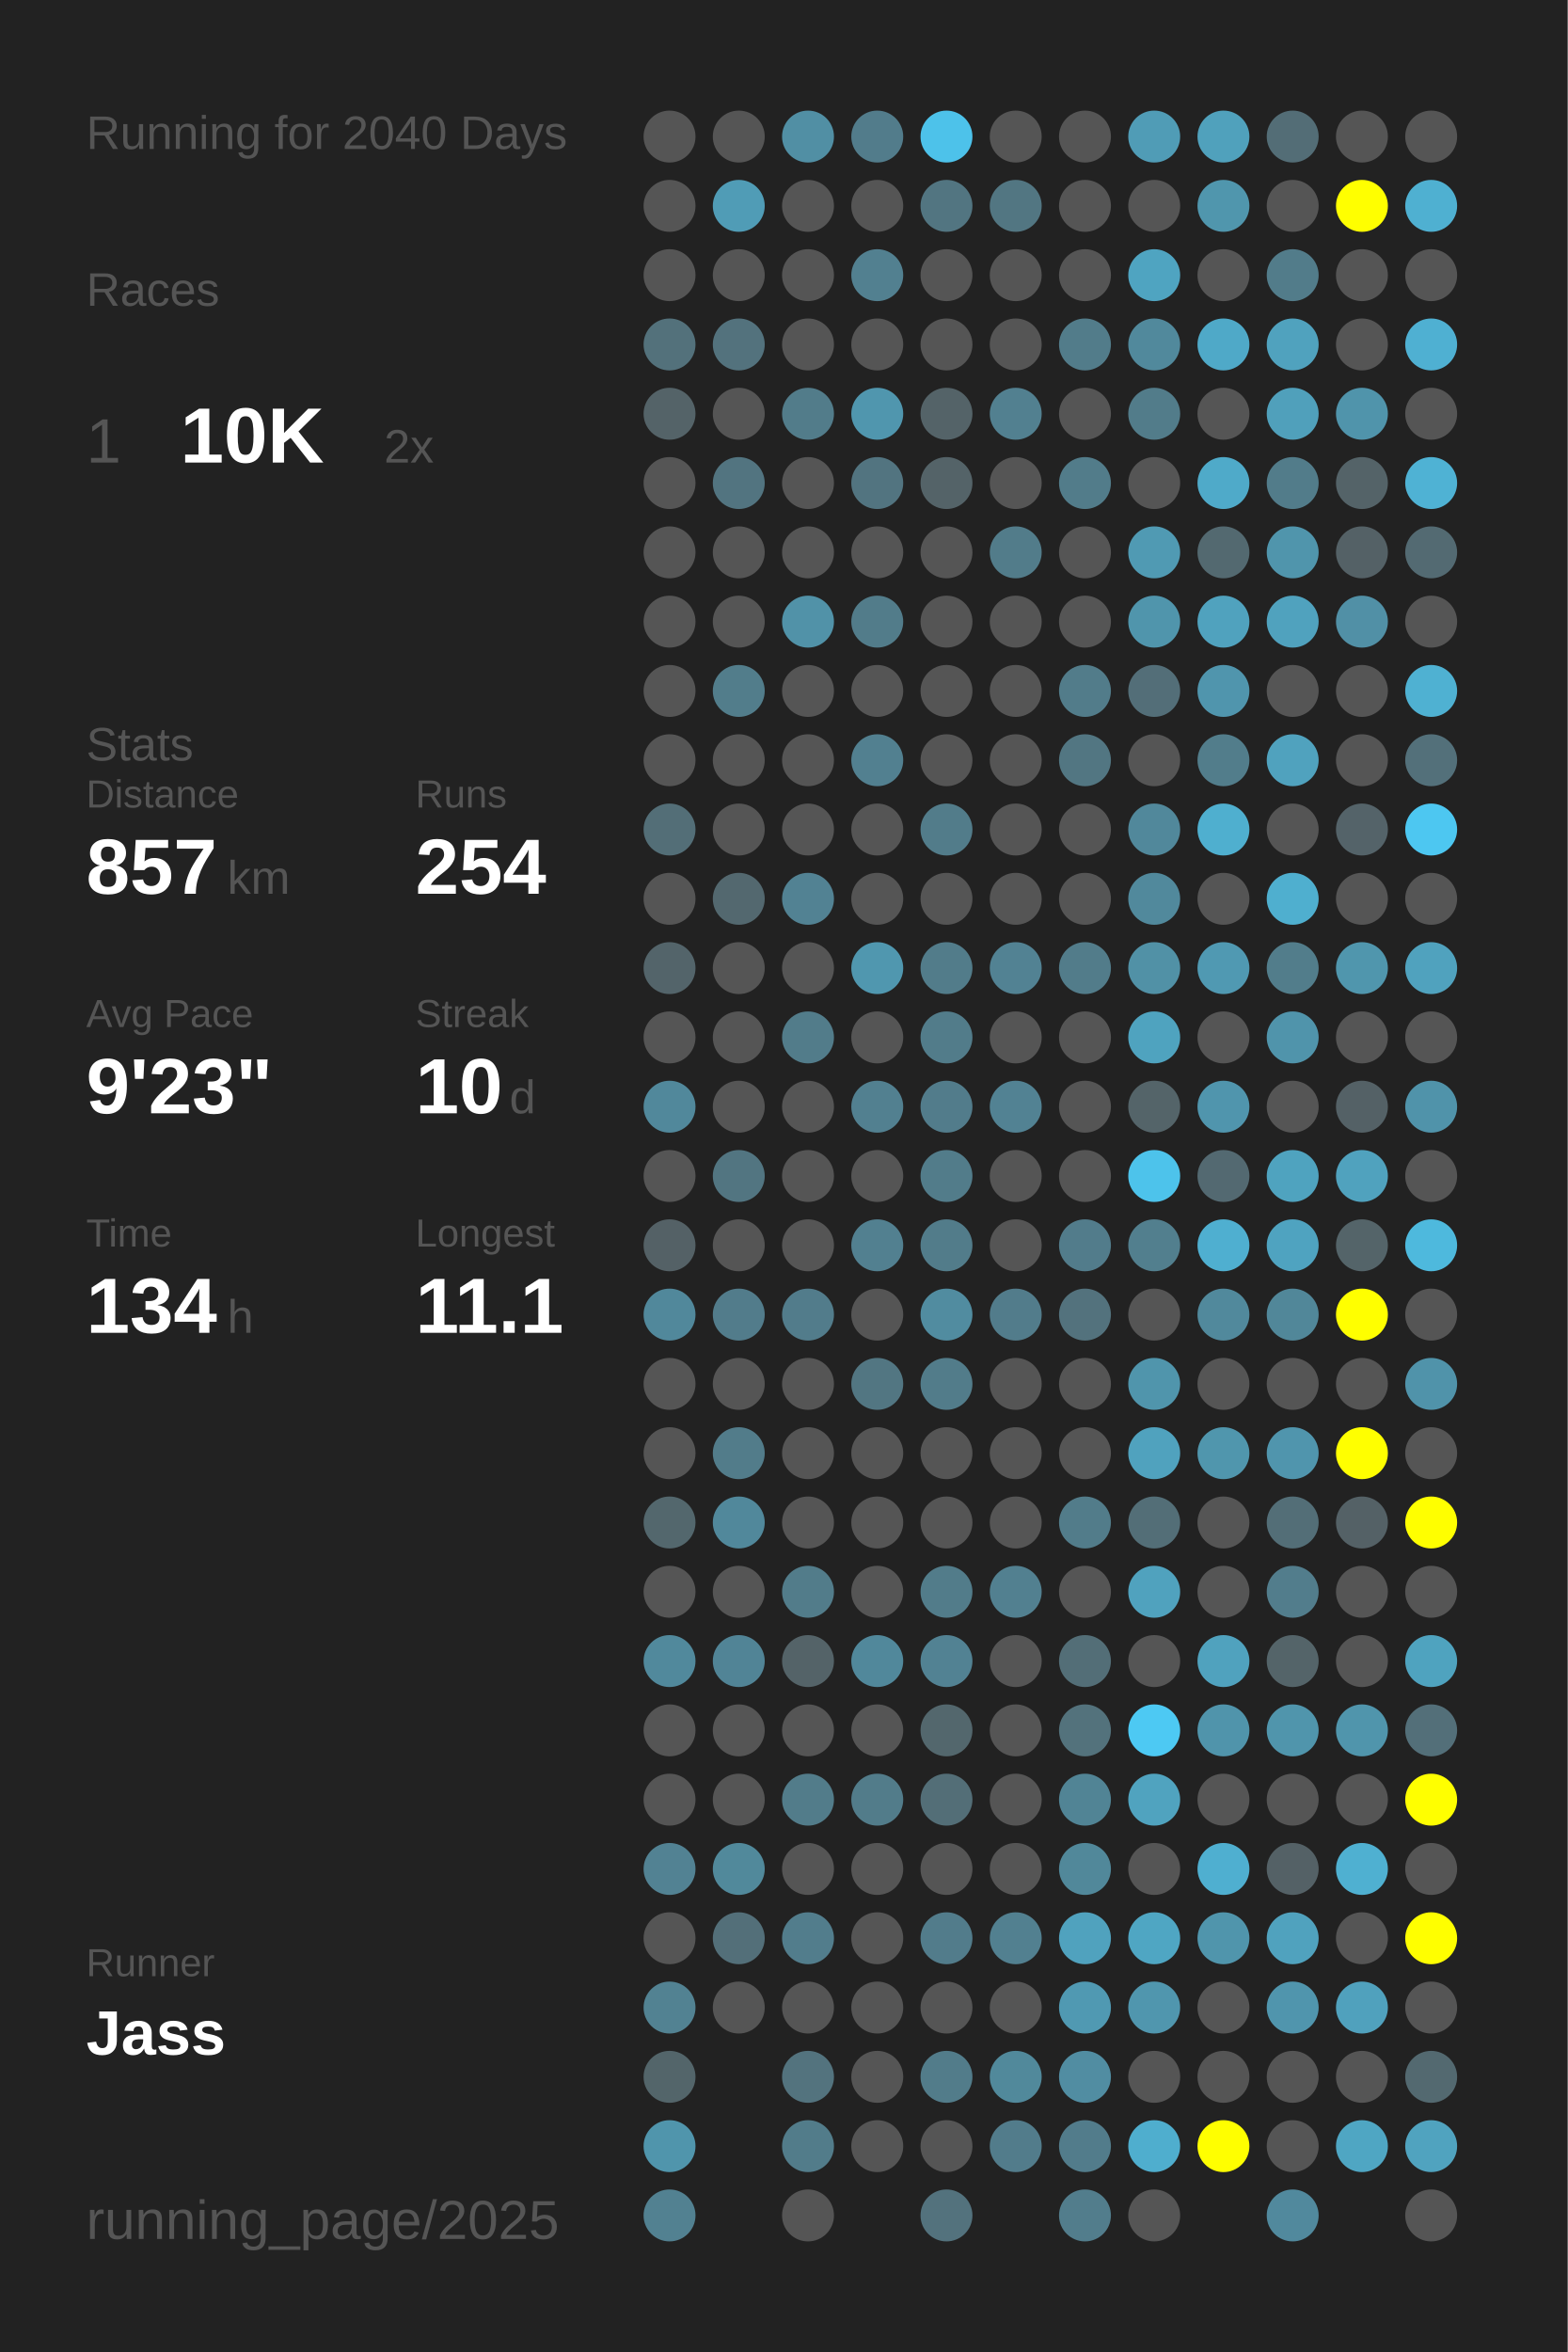
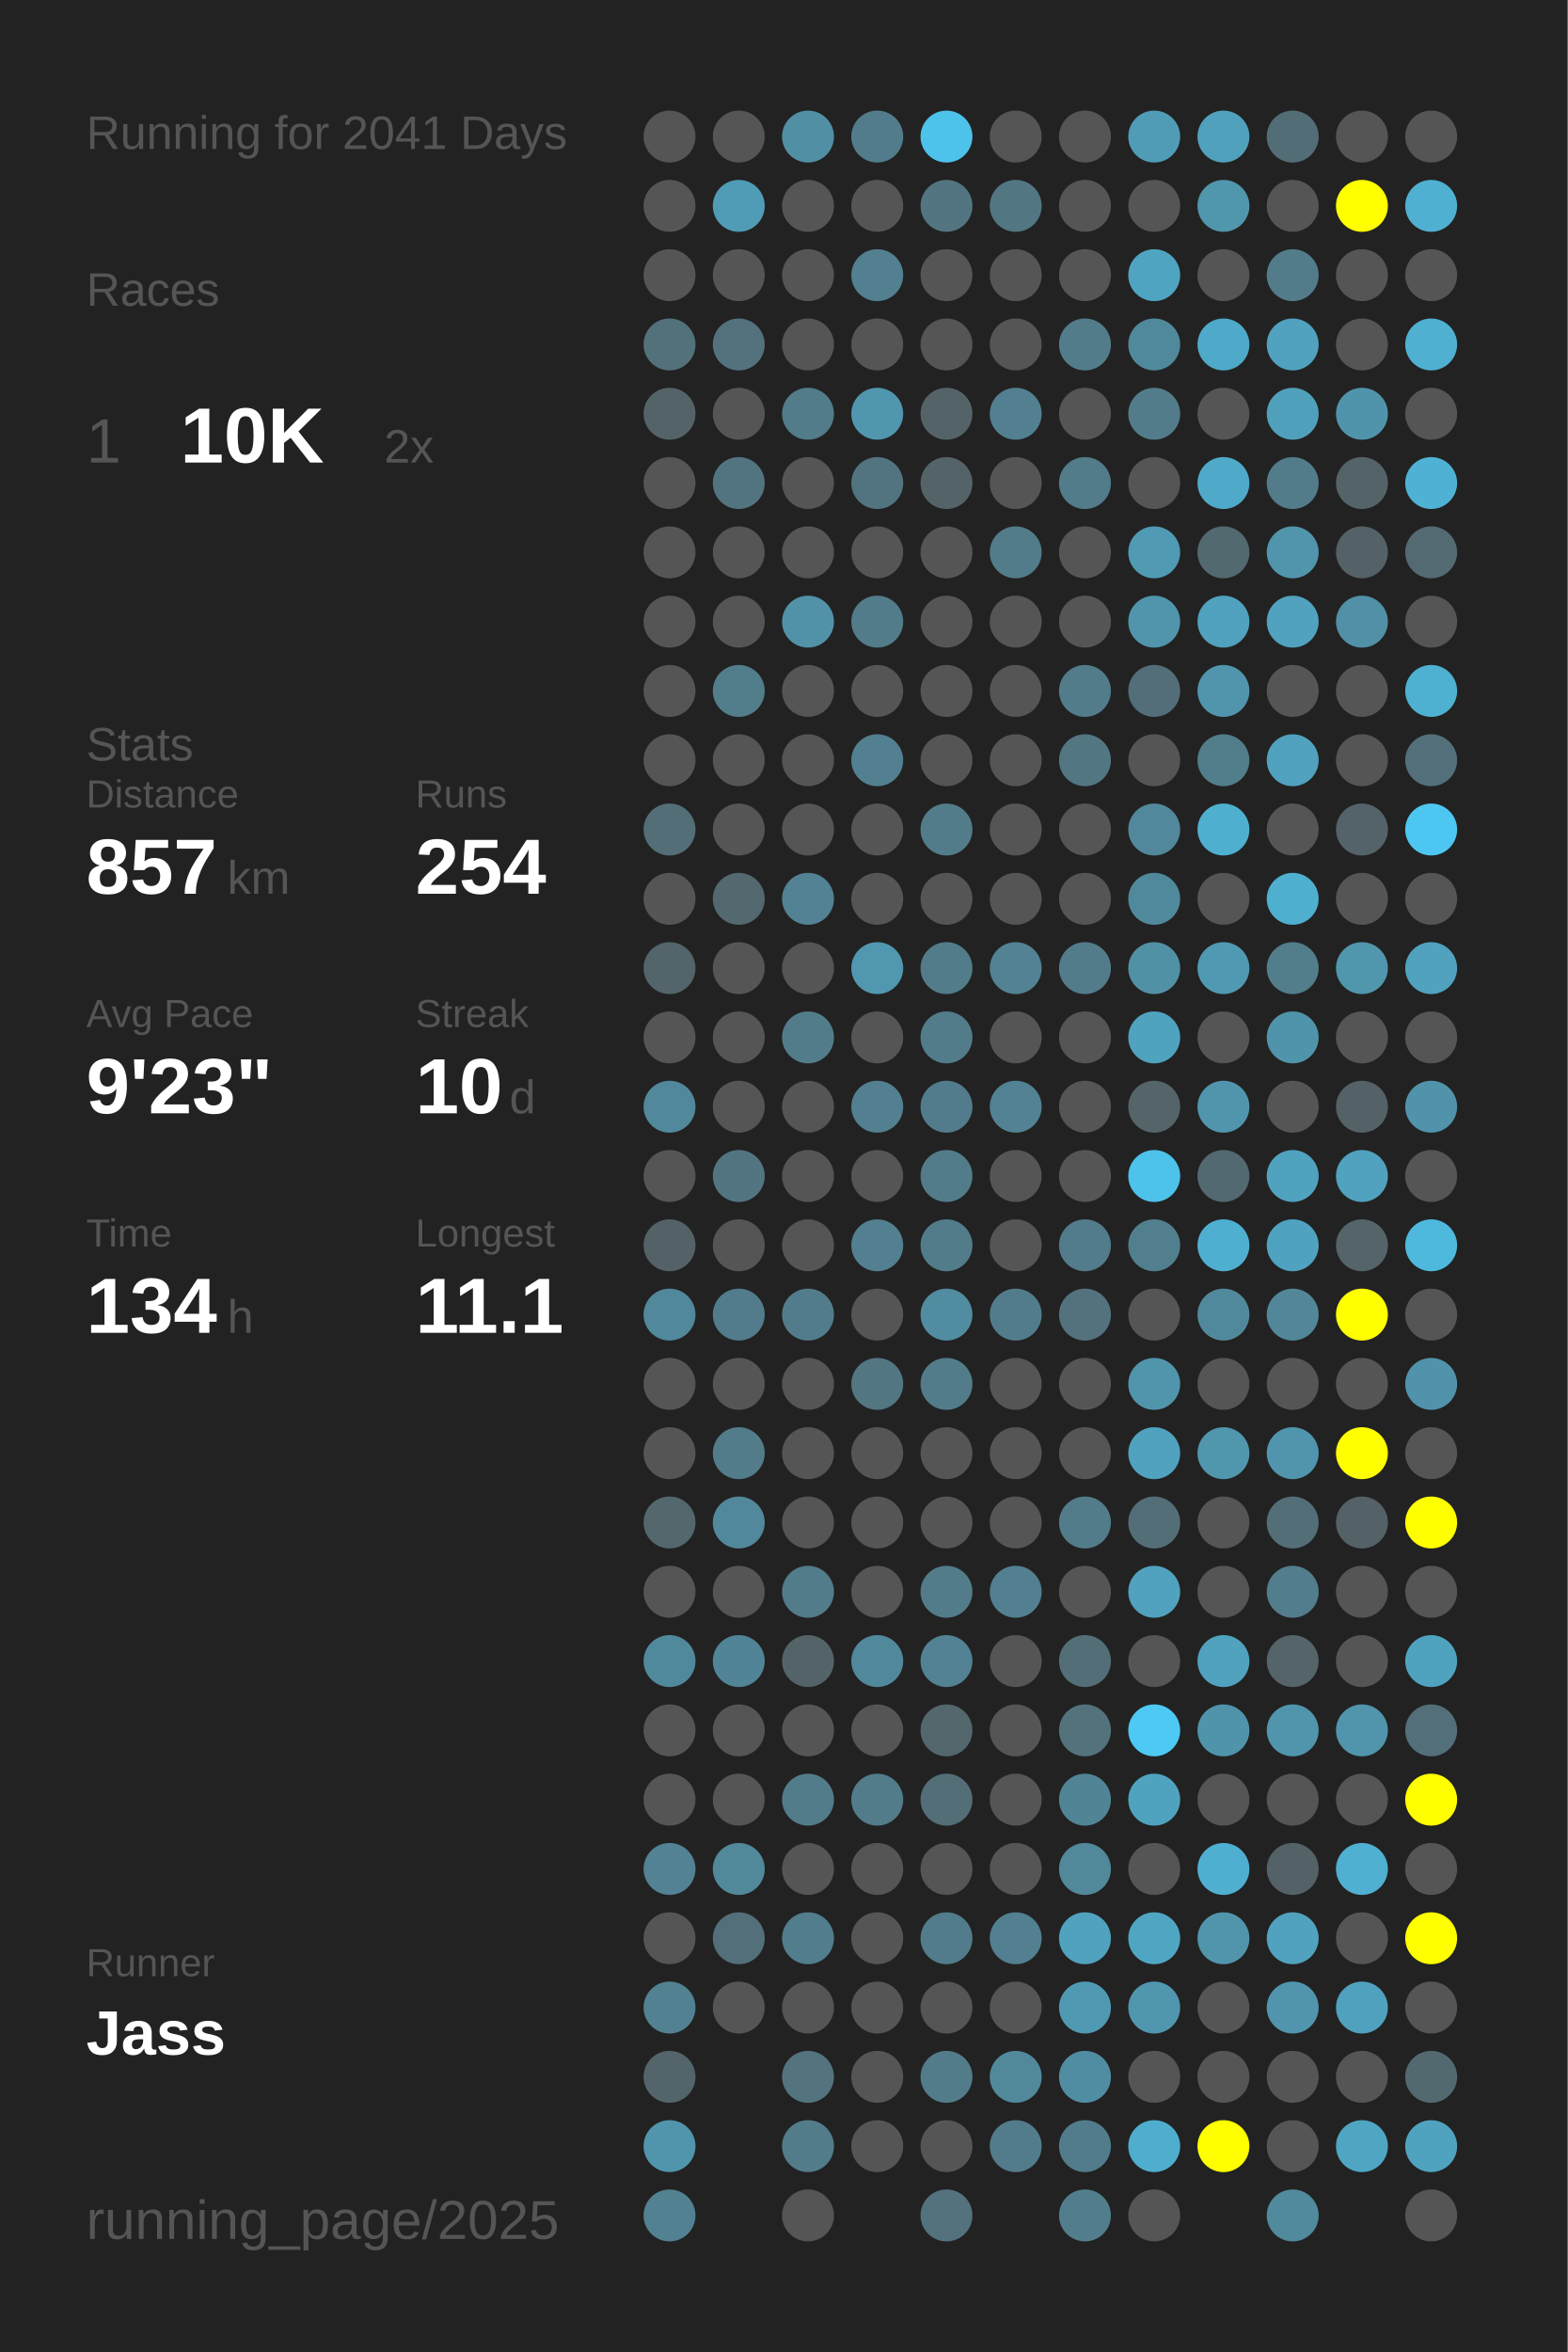
<svg xmlns="http://www.w3.org/2000/svg" baseProfile="full" height="300mm" version="1.1" viewBox="0,0,200,300" width="200mm">
  <defs />
  <rect fill="#222222" height="300" width="200" x="0" y="0" />
-   <text fill="#555555" style="font-size:6px; font-family:Arial;" x="11" y="19">Running for 2040 Days</text>
+   <text fill="#555555" style="font-size:6px; font-family:Arial;" x="11" y="19">Running for 2041 Days</text>
  <text fill="#555555" style="font-size:6px; font-family:Arial;" x="11" y="39">Races</text>
  <text fill="#555555" style="font-size:8px; font-family:Arial;" x="11" y="59">1</text>
  <text fill="#FFFFFF" style="font-size:10px; font-family:Arial; font-weight:bold;" x="23" y="59">10K</text>
  <text fill="#555555" style="font-size:6px; font-family:Arial;" x="49" y="59">2x</text>
  <text fill="#555555" style="font-size:6px; font-family:Arial;" x="11" y="97">Stats</text>
  <text fill="#555555" style="font-size:5px; font-family:Arial;" x="11" y="103">Distance</text>
  <text fill="#FFFFFF" style="font-size:10px; font-family:Arial; font-weight:bold;" x="11" y="114">857</text>
  <text fill="#555555" style="font-size:6px; font-family:Arial;" x="29" y="114">km</text>
  <text fill="#555555" style="font-size:5px; font-family:Arial;" x="53" y="103">Runs</text>
  <text fill="#FFFFFF" style="font-size:10px; font-family:Arial; font-weight:bold;" x="53" y="114">254</text>
  <text fill="#555555" style="font-size:5px; font-family:Arial;" x="11" y="131">Avg Pace</text>
  <text fill="#FFFFFF" style="font-size:10px; font-family:Arial; font-weight:bold;" x="11" y="142">9'23"</text>
  <text fill="#555555" style="font-size:5px; font-family:Arial;" x="53" y="131">Streak</text>
  <text fill="#FFFFFF" style="font-size:10px; font-family:Arial; font-weight:bold;" x="53" y="142">10</text>
  <text fill="#555555" style="font-size:6px; font-family:Arial;" x="65" y="142">d</text>
  <text fill="#555555" style="font-size:5px; font-family:Arial;" x="11" y="159">Time</text>
  <text fill="#FFFFFF" style="font-size:10px; font-family:Arial; font-weight:bold;" x="11" y="170">134</text>
  <text fill="#555555" style="font-size:6px; font-family:Arial;" x="29" y="170">h</text>
  <text fill="#555555" style="font-size:5px; font-family:Arial;" x="53" y="159">Longest</text>
  <text fill="#FFFFFF" style="font-size:10px; font-family:Arial; font-weight:bold;" x="53" y="170">11.1</text>
  <text fill="#555555" style="font-size:5px; font-family:Arial;" x="11" y="252.065">Runner</text>
  <text fill="#FFFFFF" style="font-size:8px; font-family:Arial; font-weight:bold;" x="11" y="262.065">Jass</text>
  <text fill="#555555" style="font-size:7px; font-family:Arial;" x="11" y="285.581">running_page/2025</text>
  <circle cx="85.417" cy="17.419" fill="#555555" r="3.312" />
  <circle cx="85.417" cy="26.258" fill="#555555" r="3.312" />
  <circle cx="85.417" cy="35.097" fill="#555555" r="3.312" />
  <circle cx="85.417" cy="43.935" fill="#53717b" r="3.312" />
  <circle cx="85.417" cy="52.774" fill="#546368" r="3.312" />
  <circle cx="85.417" cy="61.613" fill="#555555" r="3.312" />
  <circle cx="85.417" cy="70.452" fill="#555555" r="3.312" />
  <circle cx="85.417" cy="79.29" fill="#555555" r="3.312" />
  <circle cx="85.417" cy="88.129" fill="#555555" r="3.312" />
  <circle cx="85.417" cy="96.968" fill="#555555" r="3.312" />
  <circle cx="85.417" cy="105.806" fill="#536e77" r="3.312" />
  <circle cx="85.417" cy="114.645" fill="#555555" r="3.312" />
  <circle cx="85.417" cy="123.484" fill="#53646a" r="3.312" />
  <circle cx="85.417" cy="132.323" fill="#555555" r="3.312" />
  <circle cx="85.417" cy="141.161" fill="#51889b" r="3.312" />
  <circle cx="85.417" cy="150" fill="#555555" r="3.312" />
  <circle cx="85.417" cy="158.839" fill="#546166" r="3.312" />
  <circle cx="85.417" cy="167.677" fill="#51889b" r="3.312" />
  <circle cx="85.417" cy="176.516" fill="#555555" r="3.312" />
  <circle cx="85.417" cy="185.355" fill="#555555" r="3.312" />
  <circle cx="85.417" cy="194.194" fill="#53676d" r="3.312" />
  <circle cx="85.417" cy="203.032" fill="#555555" r="3.312" />
  <circle cx="85.417" cy="211.871" fill="#51899c" r="3.312" />
  <circle cx="85.417" cy="220.71" fill="#555555" r="3.312" />
  <circle cx="85.417" cy="229.548" fill="#555555" r="3.312" />
  <circle cx="85.417" cy="238.387" fill="#528293" r="3.312" />
  <circle cx="85.417" cy="247.226" fill="#555555" r="3.312" />
  <circle cx="85.417" cy="256.065" fill="#528292" r="3.312" />
  <circle cx="85.417" cy="264.903" fill="#53656a" r="3.312" />
  <circle cx="85.417" cy="273.742" fill="#5095ac" r="3.312" />
  <circle cx="85.417" cy="282.581" fill="#528191" r="3.312" />
  <circle cx="94.25" cy="17.419" fill="#555555" r="3.312" />
  <circle cx="94.25" cy="26.258" fill="#509cb6" r="3.312" />
  <circle cx="94.25" cy="35.097" fill="#555555" r="3.312" />
  <circle cx="94.25" cy="43.935" fill="#53727d" r="3.312" />
  <circle cx="94.25" cy="52.774" fill="#555555" r="3.312" />
  <circle cx="94.25" cy="61.613" fill="#527480" r="3.312" />
  <circle cx="94.25" cy="70.452" fill="#555555" r="3.312" />
  <circle cx="94.25" cy="79.29" fill="#555555" r="3.312" />
  <circle cx="94.25" cy="88.129" fill="#527d8b" r="3.312" />
  <circle cx="94.25" cy="96.968" fill="#555555" r="3.312" />
  <circle cx="94.25" cy="105.806" fill="#555555" r="3.312" />
  <circle cx="94.25" cy="114.645" fill="#53686f" r="3.312" />
  <circle cx="94.25" cy="123.484" fill="#555555" r="3.312" />
  <circle cx="94.25" cy="132.323" fill="#555555" r="3.312" />
  <circle cx="94.25" cy="141.161" fill="#555555" r="3.312" />
  <circle cx="94.25" cy="150" fill="#527581" r="3.312" />
  <circle cx="94.25" cy="158.839" fill="#555555" r="3.312" />
  <circle cx="94.25" cy="167.677" fill="#527c8b" r="3.312" />
  <circle cx="94.25" cy="176.516" fill="#555555" r="3.312" />
  <circle cx="94.25" cy="185.355" fill="#527c8a" r="3.312" />
  <circle cx="94.25" cy="194.194" fill="#51889b" r="3.312" />
  <circle cx="94.25" cy="203.032" fill="#555555" r="3.312" />
  <circle cx="94.25" cy="211.871" fill="#518496" r="3.312" />
  <circle cx="94.25" cy="220.71" fill="#555555" r="3.312" />
  <circle cx="94.25" cy="229.548" fill="#555555" r="3.312" />
  <circle cx="94.25" cy="238.387" fill="#51899b" r="3.312" />
  <circle cx="94.25" cy="247.226" fill="#536f79" r="3.312" />
  <circle cx="94.25" cy="256.065" fill="#555555" r="3.312" />
  <circle cx="103.083" cy="17.419" fill="#518fa4" r="3.312" />
  <circle cx="103.083" cy="26.258" fill="#555555" r="3.312" />
  <circle cx="103.083" cy="35.097" fill="#555555" r="3.312" />
  <circle cx="103.083" cy="43.935" fill="#555555" r="3.312" />
  <circle cx="103.083" cy="52.774" fill="#527c8a" r="3.312" />
  <circle cx="103.083" cy="61.613" fill="#555555" r="3.312" />
  <circle cx="103.083" cy="70.452" fill="#555555" r="3.312" />
  <circle cx="103.083" cy="79.29" fill="#5192a8" r="3.312" />
  <circle cx="103.083" cy="88.129" fill="#555555" r="3.312" />
  <circle cx="103.083" cy="96.968" fill="#555555" r="3.312" />
  <circle cx="103.083" cy="105.806" fill="#555555" r="3.312" />
  <circle cx="103.083" cy="114.645" fill="#528293" r="3.312" />
  <circle cx="103.083" cy="123.484" fill="#555555" r="3.312" />
  <circle cx="103.083" cy="132.323" fill="#527c8a" r="3.312" />
  <circle cx="103.083" cy="141.161" fill="#555555" r="3.312" />
  <circle cx="103.083" cy="150" fill="#555555" r="3.312" />
  <circle cx="103.083" cy="158.839" fill="#555555" r="3.312" />
  <circle cx="103.083" cy="167.677" fill="#527c8b" r="3.312" />
  <circle cx="103.083" cy="176.516" fill="#555555" r="3.312" />
  <circle cx="103.083" cy="185.355" fill="#555555" r="3.312" />
  <circle cx="103.083" cy="194.194" fill="#555555" r="3.312" />
  <circle cx="103.083" cy="203.032" fill="#527c8a" r="3.312" />
  <circle cx="103.083" cy="211.871" fill="#546368" r="3.312" />
  <circle cx="103.083" cy="220.71" fill="#555555" r="3.312" />
  <circle cx="103.083" cy="229.548" fill="#527c8a" r="3.312" />
  <circle cx="103.083" cy="238.387" fill="#555555" r="3.312" />
  <circle cx="103.083" cy="247.226" fill="#527d8c" r="3.312" />
  <circle cx="103.083" cy="256.065" fill="#555555" r="3.312" />
  <circle cx="103.083" cy="264.903" fill="#53737e" r="3.312" />
  <circle cx="103.083" cy="273.742" fill="#527c8a" r="3.312" />
  <circle cx="103.083" cy="282.581" fill="#555555" r="3.312" />
  <circle cx="111.917" cy="17.419" fill="#527c8b" r="3.312" />
  <circle cx="111.917" cy="26.258" fill="#555555" r="3.312" />
  <circle cx="111.917" cy="35.097" fill="#528090" r="3.312" />
  <circle cx="111.917" cy="43.935" fill="#555555" r="3.312" />
  <circle cx="111.917" cy="52.774" fill="#5096ae" r="3.312" />
  <circle cx="111.917" cy="61.613" fill="#527480" r="3.312" />
  <circle cx="111.917" cy="70.452" fill="#555555" r="3.312" />
  <circle cx="111.917" cy="79.29" fill="#527c8a" r="3.312" />
  <circle cx="111.917" cy="88.129" fill="#555555" r="3.312" />
  <circle cx="111.917" cy="96.968" fill="#528090" r="3.312" />
  <circle cx="111.917" cy="105.806" fill="#555555" r="3.312" />
  <circle cx="111.917" cy="114.645" fill="#555555" r="3.312" />
  <circle cx="111.917" cy="123.484" fill="#5097af" r="3.312" />
  <circle cx="111.917" cy="132.323" fill="#555555" r="3.312" />
  <circle cx="111.917" cy="141.161" fill="#528090" r="3.312" />
  <circle cx="111.917" cy="150" fill="#555555" r="3.312" />
  <circle cx="111.917" cy="158.839" fill="#528090" r="3.312" />
  <circle cx="111.917" cy="167.677" fill="#555555" r="3.312" />
  <circle cx="111.917" cy="176.516" fill="#527682" r="3.312" />
  <circle cx="111.917" cy="185.355" fill="#555555" r="3.312" />
  <circle cx="111.917" cy="194.194" fill="#555555" r="3.312" />
  <circle cx="111.917" cy="203.032" fill="#555555" r="3.312" />
  <circle cx="111.917" cy="211.871" fill="#51889b" r="3.312" />
  <circle cx="111.917" cy="220.71" fill="#555555" r="3.312" />
  <circle cx="111.917" cy="229.548" fill="#527c8a" r="3.312" />
  <circle cx="111.917" cy="238.387" fill="#555555" r="3.312" />
  <circle cx="111.917" cy="247.226" fill="#555555" r="3.312" />
  <circle cx="111.917" cy="256.065" fill="#555555" r="3.312" />
  <circle cx="111.917" cy="264.903" fill="#555555" r="3.312" />
  <circle cx="111.917" cy="273.742" fill="#555555" r="3.312" />
  <circle cx="120.75" cy="17.419" fill="#4dc2ea" r="3.312" />
  <circle cx="120.75" cy="26.258" fill="#527581" r="3.312" />
  <circle cx="120.75" cy="35.097" fill="#555555" r="3.312" />
  <circle cx="120.75" cy="43.935" fill="#555555" r="3.312" />
  <circle cx="120.75" cy="52.774" fill="#546368" r="3.312" />
  <circle cx="120.75" cy="61.613" fill="#546368" r="3.312" />
  <circle cx="120.75" cy="70.452" fill="#555555" r="3.312" />
  <circle cx="120.75" cy="79.29" fill="#555555" r="3.312" />
  <circle cx="120.75" cy="88.129" fill="#555555" r="3.312" />
  <circle cx="120.75" cy="96.968" fill="#555555" r="3.312" />
  <circle cx="120.75" cy="105.806" fill="#527c8a" r="3.312" />
  <circle cx="120.75" cy="114.645" fill="#555555" r="3.312" />
  <circle cx="120.75" cy="123.484" fill="#527c8a" r="3.312" />
  <circle cx="120.75" cy="132.323" fill="#527c8a" r="3.312" />
  <circle cx="120.75" cy="141.161" fill="#527c8b" r="3.312" />
  <circle cx="120.75" cy="150" fill="#527c8a" r="3.312" />
  <circle cx="120.75" cy="158.839" fill="#527c8a" r="3.312" />
  <circle cx="120.75" cy="167.677" fill="#518ca0" r="3.312" />
  <circle cx="120.75" cy="176.516" fill="#527c8a" r="3.312" />
  <circle cx="120.75" cy="185.355" fill="#555555" r="3.312" />
  <circle cx="120.75" cy="194.194" fill="#555555" r="3.312" />
  <circle cx="120.75" cy="203.032" fill="#527c8a" r="3.312" />
  <circle cx="120.75" cy="211.871" fill="#528293" r="3.312" />
  <circle cx="120.75" cy="220.71" fill="#53676d" r="3.312" />
  <circle cx="120.75" cy="229.548" fill="#536e77" r="3.312" />
  <circle cx="120.75" cy="238.387" fill="#555555" r="3.312" />
  <circle cx="120.75" cy="247.226" fill="#527c8b" r="3.312" />
  <circle cx="120.75" cy="256.065" fill="#555555" r="3.312" />
  <circle cx="120.75" cy="264.903" fill="#527c8a" r="3.312" />
  <circle cx="120.75" cy="273.742" fill="#555555" r="3.312" />
  <circle cx="120.75" cy="282.581" fill="#53727d" r="3.312" />
  <circle cx="129.583" cy="17.419" fill="#555555" r="3.312" />
  <circle cx="129.583" cy="26.258" fill="#527682" r="3.312" />
  <circle cx="129.583" cy="35.097" fill="#555555" r="3.312" />
  <circle cx="129.583" cy="43.935" fill="#555555" r="3.312" />
  <circle cx="129.583" cy="52.774" fill="#528090" r="3.312" />
  <circle cx="129.583" cy="61.613" fill="#555555" r="3.312" />
  <circle cx="129.583" cy="70.452" fill="#527c8a" r="3.312" />
  <circle cx="129.583" cy="79.29" fill="#555555" r="3.312" />
  <circle cx="129.583" cy="88.129" fill="#555555" r="3.312" />
  <circle cx="129.583" cy="96.968" fill="#555555" r="3.312" />
  <circle cx="129.583" cy="105.806" fill="#555555" r="3.312" />
  <circle cx="129.583" cy="114.645" fill="#555555" r="3.312" />
  <circle cx="129.583" cy="123.484" fill="#528293" r="3.312" />
  <circle cx="129.583" cy="132.323" fill="#555555" r="3.312" />
  <circle cx="129.583" cy="141.161" fill="#528293" r="3.312" />
  <circle cx="129.583" cy="150" fill="#555555" r="3.312" />
  <circle cx="129.583" cy="158.839" fill="#555555" r="3.312" />
  <circle cx="129.583" cy="167.677" fill="#527c8b" r="3.312" />
  <circle cx="129.583" cy="176.516" fill="#555555" r="3.312" />
  <circle cx="129.583" cy="185.355" fill="#555555" r="3.312" />
  <circle cx="129.583" cy="194.194" fill="#555555" r="3.312" />
  <circle cx="129.583" cy="203.032" fill="#528090" r="3.312" />
  <circle cx="129.583" cy="211.871" fill="#555555" r="3.312" />
  <circle cx="129.583" cy="220.71" fill="#555555" r="3.312" />
  <circle cx="129.583" cy="229.548" fill="#555555" r="3.312" />
  <circle cx="129.583" cy="238.387" fill="#555555" r="3.312" />
  <circle cx="129.583" cy="247.226" fill="#528090" r="3.312" />
  <circle cx="129.583" cy="256.065" fill="#555555" r="3.312" />
  <circle cx="129.583" cy="264.903" fill="#51899b" r="3.312" />
  <circle cx="129.583" cy="273.742" fill="#527c8b" r="3.312" />
  <circle cx="138.417" cy="17.419" fill="#555555" r="3.312" />
  <circle cx="138.417" cy="26.258" fill="#555555" r="3.312" />
  <circle cx="138.417" cy="35.097" fill="#555555" r="3.312" />
  <circle cx="138.417" cy="43.935" fill="#527c8a" r="3.312" />
  <circle cx="138.417" cy="52.774" fill="#555555" r="3.312" />
  <circle cx="138.417" cy="61.613" fill="#527c8a" r="3.312" />
  <circle cx="138.417" cy="70.452" fill="#555555" r="3.312" />
  <circle cx="138.417" cy="79.29" fill="#555555" r="3.312" />
  <circle cx="138.417" cy="88.129" fill="#527c8a" r="3.312" />
  <circle cx="138.417" cy="96.968" fill="#527682" r="3.312" />
  <circle cx="138.417" cy="105.806" fill="#555555" r="3.312" />
  <circle cx="138.417" cy="114.645" fill="#555555" r="3.312" />
  <circle cx="138.417" cy="123.484" fill="#527c8a" r="3.312" />
  <circle cx="138.417" cy="132.323" fill="#555555" r="3.312" />
  <circle cx="138.417" cy="141.161" fill="#555555" r="3.312" />
  <circle cx="138.417" cy="150" fill="#555555" r="3.312" />
  <circle cx="138.417" cy="158.839" fill="#527c8b" r="3.312" />
  <circle cx="138.417" cy="167.677" fill="#53727d" r="3.312" />
  <circle cx="138.417" cy="176.516" fill="#555555" r="3.312" />
  <circle cx="138.417" cy="185.355" fill="#555555" r="3.312" />
  <circle cx="138.417" cy="194.194" fill="#527c8a" r="3.312" />
  <circle cx="138.417" cy="203.032" fill="#555555" r="3.312" />
  <circle cx="138.417" cy="211.871" fill="#536e77" r="3.312" />
  <circle cx="138.417" cy="220.71" fill="#53727c" r="3.312" />
  <circle cx="138.417" cy="229.548" fill="#518495" r="3.312" />
  <circle cx="138.417" cy="238.387" fill="#51889a" r="3.312" />
  <circle cx="138.417" cy="247.226" fill="#50a2be" r="3.312" />
  <circle cx="138.417" cy="256.065" fill="#5099b2" r="3.312" />
  <circle cx="138.417" cy="264.903" fill="#518da2" r="3.312" />
  <circle cx="138.417" cy="273.742" fill="#527c8b" r="3.312" />
  <circle cx="138.417" cy="282.581" fill="#527d8c" r="3.312" />
  <circle cx="147.25" cy="17.419" fill="#509cb6" r="3.312" />
  <circle cx="147.25" cy="26.258" fill="#555555" r="3.312" />
  <circle cx="147.25" cy="35.097" fill="#4fa4c1" r="3.312" />
  <circle cx="147.25" cy="43.935" fill="#51899c" r="3.312" />
  <circle cx="147.25" cy="52.774" fill="#527c8a" r="3.312" />
  <circle cx="147.25" cy="61.613" fill="#555555" r="3.312" />
  <circle cx="147.25" cy="70.452" fill="#509ab3" r="3.312" />
  <circle cx="147.25" cy="79.29" fill="#5095ac" r="3.312" />
  <circle cx="147.25" cy="88.129" fill="#536e78" r="3.312" />
  <circle cx="147.25" cy="96.968" fill="#555555" r="3.312" />
  <circle cx="147.25" cy="105.806" fill="#51889b" r="3.312" />
  <circle cx="147.25" cy="114.645" fill="#51899c" r="3.312" />
  <circle cx="147.25" cy="123.484" fill="#5191a6" r="3.312" />
  <circle cx="147.25" cy="132.323" fill="#4fa3bf" r="3.312" />
  <circle cx="147.25" cy="141.161" fill="#546469" r="3.312" />
  <circle cx="147.25" cy="150" fill="#4dc3eb" r="3.312" />
  <circle cx="147.25" cy="158.839" fill="#527f8e" r="3.312" />
  <circle cx="147.25" cy="167.677" fill="#555555" r="3.312" />
  <circle cx="147.25" cy="176.516" fill="#5095ac" r="3.312" />
  <circle cx="147.25" cy="185.355" fill="#50a2be" r="3.312" />
  <circle cx="147.25" cy="194.194" fill="#536e77" r="3.312" />
  <circle cx="147.25" cy="203.032" fill="#50a2be" r="3.312" />
  <circle cx="147.25" cy="211.871" fill="#555555" r="3.312" />
  <circle cx="147.25" cy="220.71" fill="#4dc9f3" r="3.312" />
  <circle cx="147.25" cy="229.548" fill="#50a3bf" r="3.312" />
  <circle cx="147.25" cy="238.387" fill="#555555" r="3.312" />
  <circle cx="147.25" cy="247.226" fill="#4fa6c3" r="3.312" />
  <circle cx="147.25" cy="256.065" fill="#5096ae" r="3.312" />
  <circle cx="147.25" cy="264.903" fill="#555555" r="3.312" />
  <circle cx="147.25" cy="273.742" fill="#4faece" r="3.312" />
  <circle cx="147.25" cy="282.581" fill="#555555" r="3.312" />
  <circle cx="156.083" cy="17.419" fill="#50a1bc" r="3.312" />
  <circle cx="156.083" cy="26.258" fill="#5096ad" r="3.312" />
  <circle cx="156.083" cy="35.097" fill="#555555" r="3.312" />
  <circle cx="156.083" cy="43.935" fill="#4fa9c8" r="3.312" />
  <circle cx="156.083" cy="52.774" fill="#555555" r="3.312" />
  <circle cx="156.083" cy="61.613" fill="#4faac9" r="3.312" />
  <circle cx="156.083" cy="70.452" fill="#536970" r="3.312" />
  <circle cx="156.083" cy="79.29" fill="#50a2be" r="3.312" />
  <circle cx="156.083" cy="88.129" fill="#5095ad" r="3.312" />
  <circle cx="156.083" cy="96.968" fill="#527d8b" r="3.312" />
  <circle cx="156.083" cy="105.806" fill="#4fafcf" r="3.312" />
  <circle cx="156.083" cy="114.645" fill="#555555" r="3.312" />
  <circle cx="156.083" cy="123.484" fill="#5099b2" r="3.312" />
  <circle cx="156.083" cy="132.323" fill="#555555" r="3.312" />
  <circle cx="156.083" cy="141.161" fill="#5095ad" r="3.312" />
  <circle cx="156.083" cy="150" fill="#536971" r="3.312" />
  <circle cx="156.083" cy="158.839" fill="#4fafd0" r="3.312" />
  <circle cx="156.083" cy="167.677" fill="#51899c" r="3.312" />
  <circle cx="156.083" cy="176.516" fill="#555555" r="3.312" />
  <circle cx="156.083" cy="185.355" fill="#5096ad" r="3.312" />
  <circle cx="156.083" cy="194.194" fill="#555555" r="3.312" />
  <circle cx="156.083" cy="203.032" fill="#555555" r="3.312" />
  <circle cx="156.083" cy="211.871" fill="#50a2be" r="3.312" />
  <circle cx="156.083" cy="220.71" fill="#5094ab" r="3.312" />
  <circle cx="156.083" cy="229.548" fill="#555555" r="3.312" />
  <circle cx="156.083" cy="238.387" fill="#4fafd0" r="3.312" />
  <circle cx="156.083" cy="247.226" fill="#5095ac" r="3.312" />
  <circle cx="156.083" cy="256.065" fill="#555555" r="3.312" />
  <circle cx="156.083" cy="264.903" fill="#555555" r="3.312" />
  <circle cx="156.083" cy="273.742" fill="#FFFF00" r="3.312" />
  <circle cx="164.917" cy="17.419" fill="#536d76" r="3.312" />
  <circle cx="164.917" cy="26.258" fill="#555555" r="3.312" />
  <circle cx="164.917" cy="35.097" fill="#527c8a" r="3.312" />
  <circle cx="164.917" cy="43.935" fill="#50a2be" r="3.312" />
  <circle cx="164.917" cy="52.774" fill="#50a0bb" r="3.312" />
  <circle cx="164.917" cy="61.613" fill="#527c8a" r="3.312" />
  <circle cx="164.917" cy="70.452" fill="#5095ac" r="3.312" />
  <circle cx="164.917" cy="79.29" fill="#50a2be" r="3.312" />
  <circle cx="164.917" cy="88.129" fill="#555555" r="3.312" />
  <circle cx="164.917" cy="96.968" fill="#50a2be" r="3.312" />
  <circle cx="164.917" cy="105.806" fill="#555555" r="3.312" />
  <circle cx="164.917" cy="114.645" fill="#4fafcf" r="3.312" />
  <circle cx="164.917" cy="123.484" fill="#527d8b" r="3.312" />
  <circle cx="164.917" cy="132.323" fill="#5094ab" r="3.312" />
  <circle cx="164.917" cy="141.161" fill="#555555" r="3.312" />
  <circle cx="164.917" cy="150" fill="#4fa3bf" r="3.312" />
  <circle cx="164.917" cy="158.839" fill="#4fa3c0" r="3.312" />
  <circle cx="164.917" cy="167.677" fill="#518799" r="3.312" />
  <circle cx="164.917" cy="176.516" fill="#555555" r="3.312" />
  <circle cx="164.917" cy="185.355" fill="#5095ad" r="3.312" />
  <circle cx="164.917" cy="194.194" fill="#536e77" r="3.312" />
  <circle cx="164.917" cy="203.032" fill="#527d8c" r="3.312" />
  <circle cx="164.917" cy="211.871" fill="#546469" r="3.312" />
  <circle cx="164.917" cy="220.71" fill="#5095ac" r="3.312" />
  <circle cx="164.917" cy="229.548" fill="#555555" r="3.312" />
  <circle cx="164.917" cy="238.387" fill="#546166" r="3.312" />
  <circle cx="164.917" cy="247.226" fill="#50a2be" r="3.312" />
  <circle cx="164.917" cy="256.065" fill="#5095ad" r="3.312" />
  <circle cx="164.917" cy="264.903" fill="#555555" r="3.312" />
  <circle cx="164.917" cy="273.742" fill="#555555" r="3.312" />
  <circle cx="164.917" cy="282.581" fill="#51899d" r="3.312" />
  <circle cx="173.75" cy="17.419" fill="#555555" r="3.312" />
  <circle cx="173.75" cy="26.258" fill="#FFFF00" r="3.312" />
  <circle cx="173.75" cy="35.097" fill="#555555" r="3.312" />
  <circle cx="173.75" cy="43.935" fill="#555555" r="3.312" />
  <circle cx="173.75" cy="52.774" fill="#5094ab" r="3.312" />
  <circle cx="173.75" cy="61.613" fill="#546368" r="3.312" />
  <circle cx="173.75" cy="70.452" fill="#546166" r="3.312" />
  <circle cx="173.75" cy="79.29" fill="#5190a6" r="3.312" />
  <circle cx="173.75" cy="88.129" fill="#555555" r="3.312" />
  <circle cx="173.75" cy="96.968" fill="#555555" r="3.312" />
  <circle cx="173.75" cy="105.806" fill="#546369" r="3.312" />
  <circle cx="173.75" cy="114.645" fill="#555555" r="3.312" />
  <circle cx="173.75" cy="123.484" fill="#5096ad" r="3.312" />
  <circle cx="173.75" cy="132.323" fill="#555555" r="3.312" />
  <circle cx="173.75" cy="141.161" fill="#546166" r="3.312" />
  <circle cx="173.75" cy="150" fill="#50a2be" r="3.312" />
  <circle cx="173.75" cy="158.839" fill="#546469" r="3.312" />
  <circle cx="173.75" cy="167.677" fill="#FFFF00" r="3.312" />
  <circle cx="173.75" cy="176.516" fill="#555555" r="3.312" />
  <circle cx="173.75" cy="185.355" fill="#FFFF00" r="3.312" />
  <circle cx="173.75" cy="194.194" fill="#546166" r="3.312" />
  <circle cx="173.75" cy="203.032" fill="#555555" r="3.312" />
  <circle cx="173.75" cy="211.871" fill="#555555" r="3.312" />
  <circle cx="173.75" cy="220.71" fill="#5095ac" r="3.312" />
  <circle cx="173.75" cy="229.548" fill="#555555" r="3.312" />
  <circle cx="173.75" cy="238.387" fill="#4fb0d1" r="3.312" />
  <circle cx="173.75" cy="247.226" fill="#555555" r="3.312" />
  <circle cx="173.75" cy="256.065" fill="#50a1bd" r="3.312" />
  <circle cx="173.75" cy="264.903" fill="#555555" r="3.312" />
  <circle cx="173.75" cy="273.742" fill="#4fa6c3" r="3.312" />
  <circle cx="182.583" cy="17.419" fill="#555555" r="3.312" />
  <circle cx="182.583" cy="26.258" fill="#4fb0d1" r="3.312" />
  <circle cx="182.583" cy="35.097" fill="#555555" r="3.312" />
  <circle cx="182.583" cy="43.935" fill="#4fb0d2" r="3.312" />
  <circle cx="182.583" cy="52.774" fill="#555555" r="3.312" />
  <circle cx="182.583" cy="61.613" fill="#4fb2d4" r="3.312" />
  <circle cx="182.583" cy="70.452" fill="#536a72" r="3.312" />
  <circle cx="182.583" cy="79.29" fill="#555555" r="3.312" />
  <circle cx="182.583" cy="88.129" fill="#4fb1d2" r="3.312" />
  <circle cx="182.583" cy="96.968" fill="#53707a" r="3.312" />
  <circle cx="182.583" cy="105.806" fill="#4dc7f1" r="3.312" />
  <circle cx="182.583" cy="114.645" fill="#555555" r="3.312" />
  <circle cx="182.583" cy="123.484" fill="#50a2be" r="3.312" />
  <circle cx="182.583" cy="132.323" fill="#555555" r="3.312" />
  <circle cx="182.583" cy="141.161" fill="#5093aa" r="3.312" />
  <circle cx="182.583" cy="150" fill="#555555" r="3.312" />
  <circle cx="182.583" cy="158.839" fill="#4eb9dd" r="3.312" />
  <circle cx="182.583" cy="167.677" fill="#555555" r="3.312" />
  <circle cx="182.583" cy="176.516" fill="#5093aa" r="3.312" />
  <circle cx="182.583" cy="185.355" fill="#555555" r="3.312" />
  <circle cx="182.583" cy="194.194" fill="#FFFF00" r="3.312" />
  <circle cx="182.583" cy="203.032" fill="#555555" r="3.312" />
  <circle cx="182.583" cy="211.871" fill="#4fa3bf" r="3.312" />
  <circle cx="182.583" cy="220.71" fill="#536f79" r="3.312" />
  <circle cx="182.583" cy="229.548" fill="#FFFF00" r="3.312" />
  <circle cx="182.583" cy="238.387" fill="#555555" r="3.312" />
  <circle cx="182.583" cy="247.226" fill="#FFFF00" r="3.312" />
  <circle cx="182.583" cy="256.065" fill="#555555" r="3.312" />
  <circle cx="182.583" cy="264.903" fill="#536970" r="3.312" />
  <circle cx="182.583" cy="273.742" fill="#50a3bf" r="3.312" />
  <circle cx="182.583" cy="282.581" fill="#555555" r="3.312" />
</svg>
